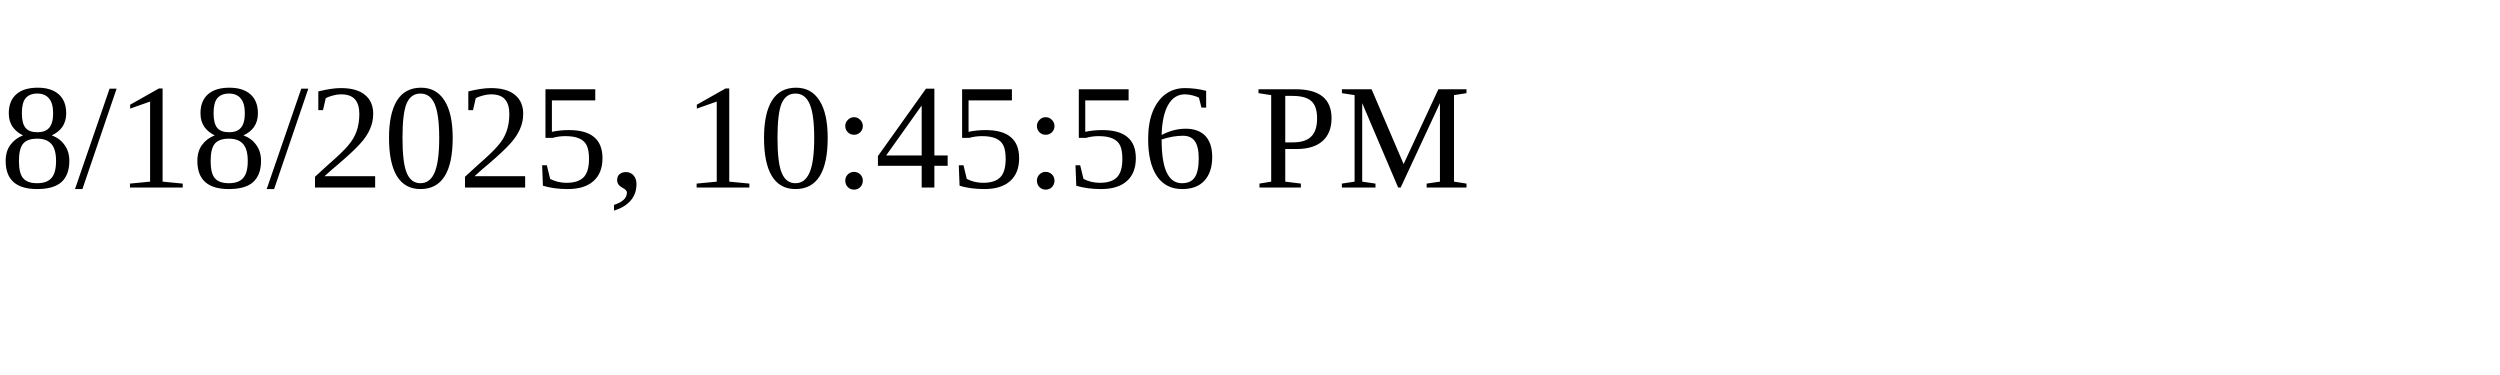
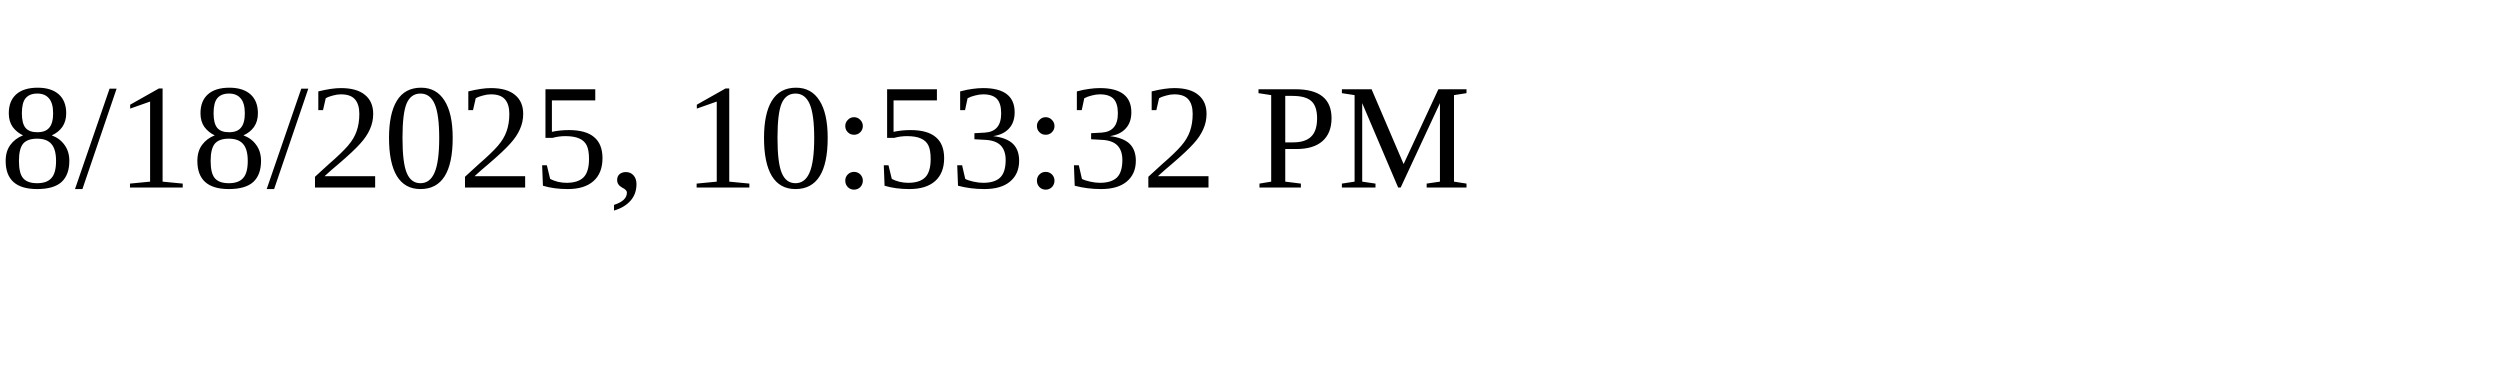
<svg xmlns="http://www.w3.org/2000/svg" height="30" width="200">
-   <text x="0" y="15">8/18/2025, 10:45:56 PM</text>
+   <text x="0" y="15">8/18/2025, 10:53:32 PM</text>
</svg>
